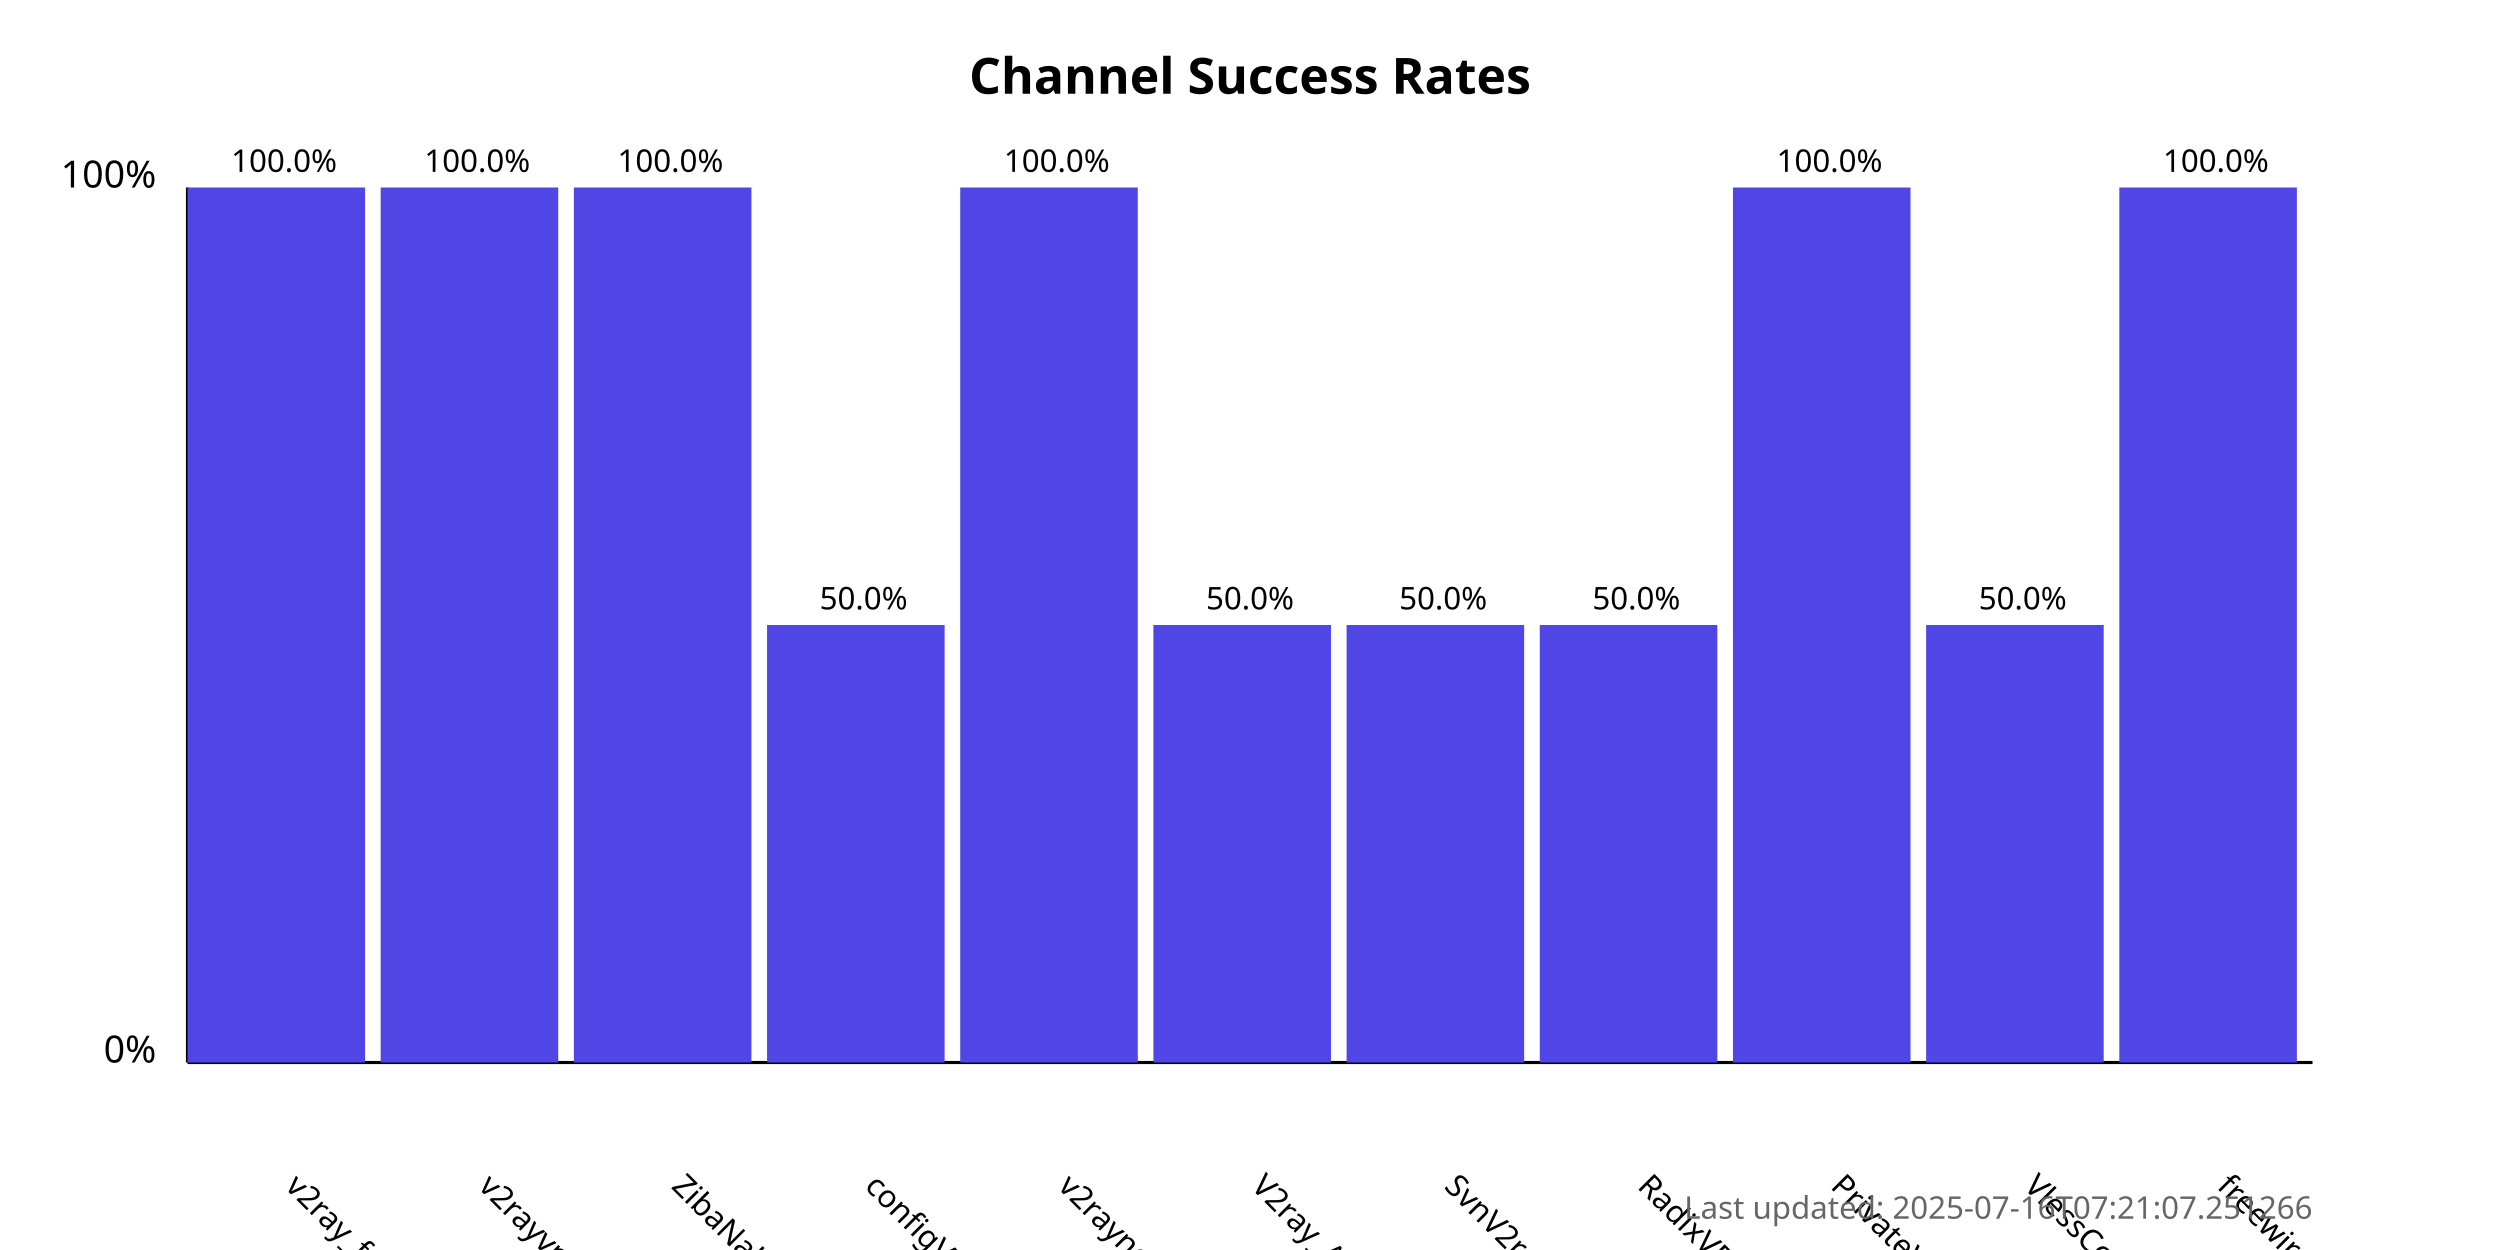
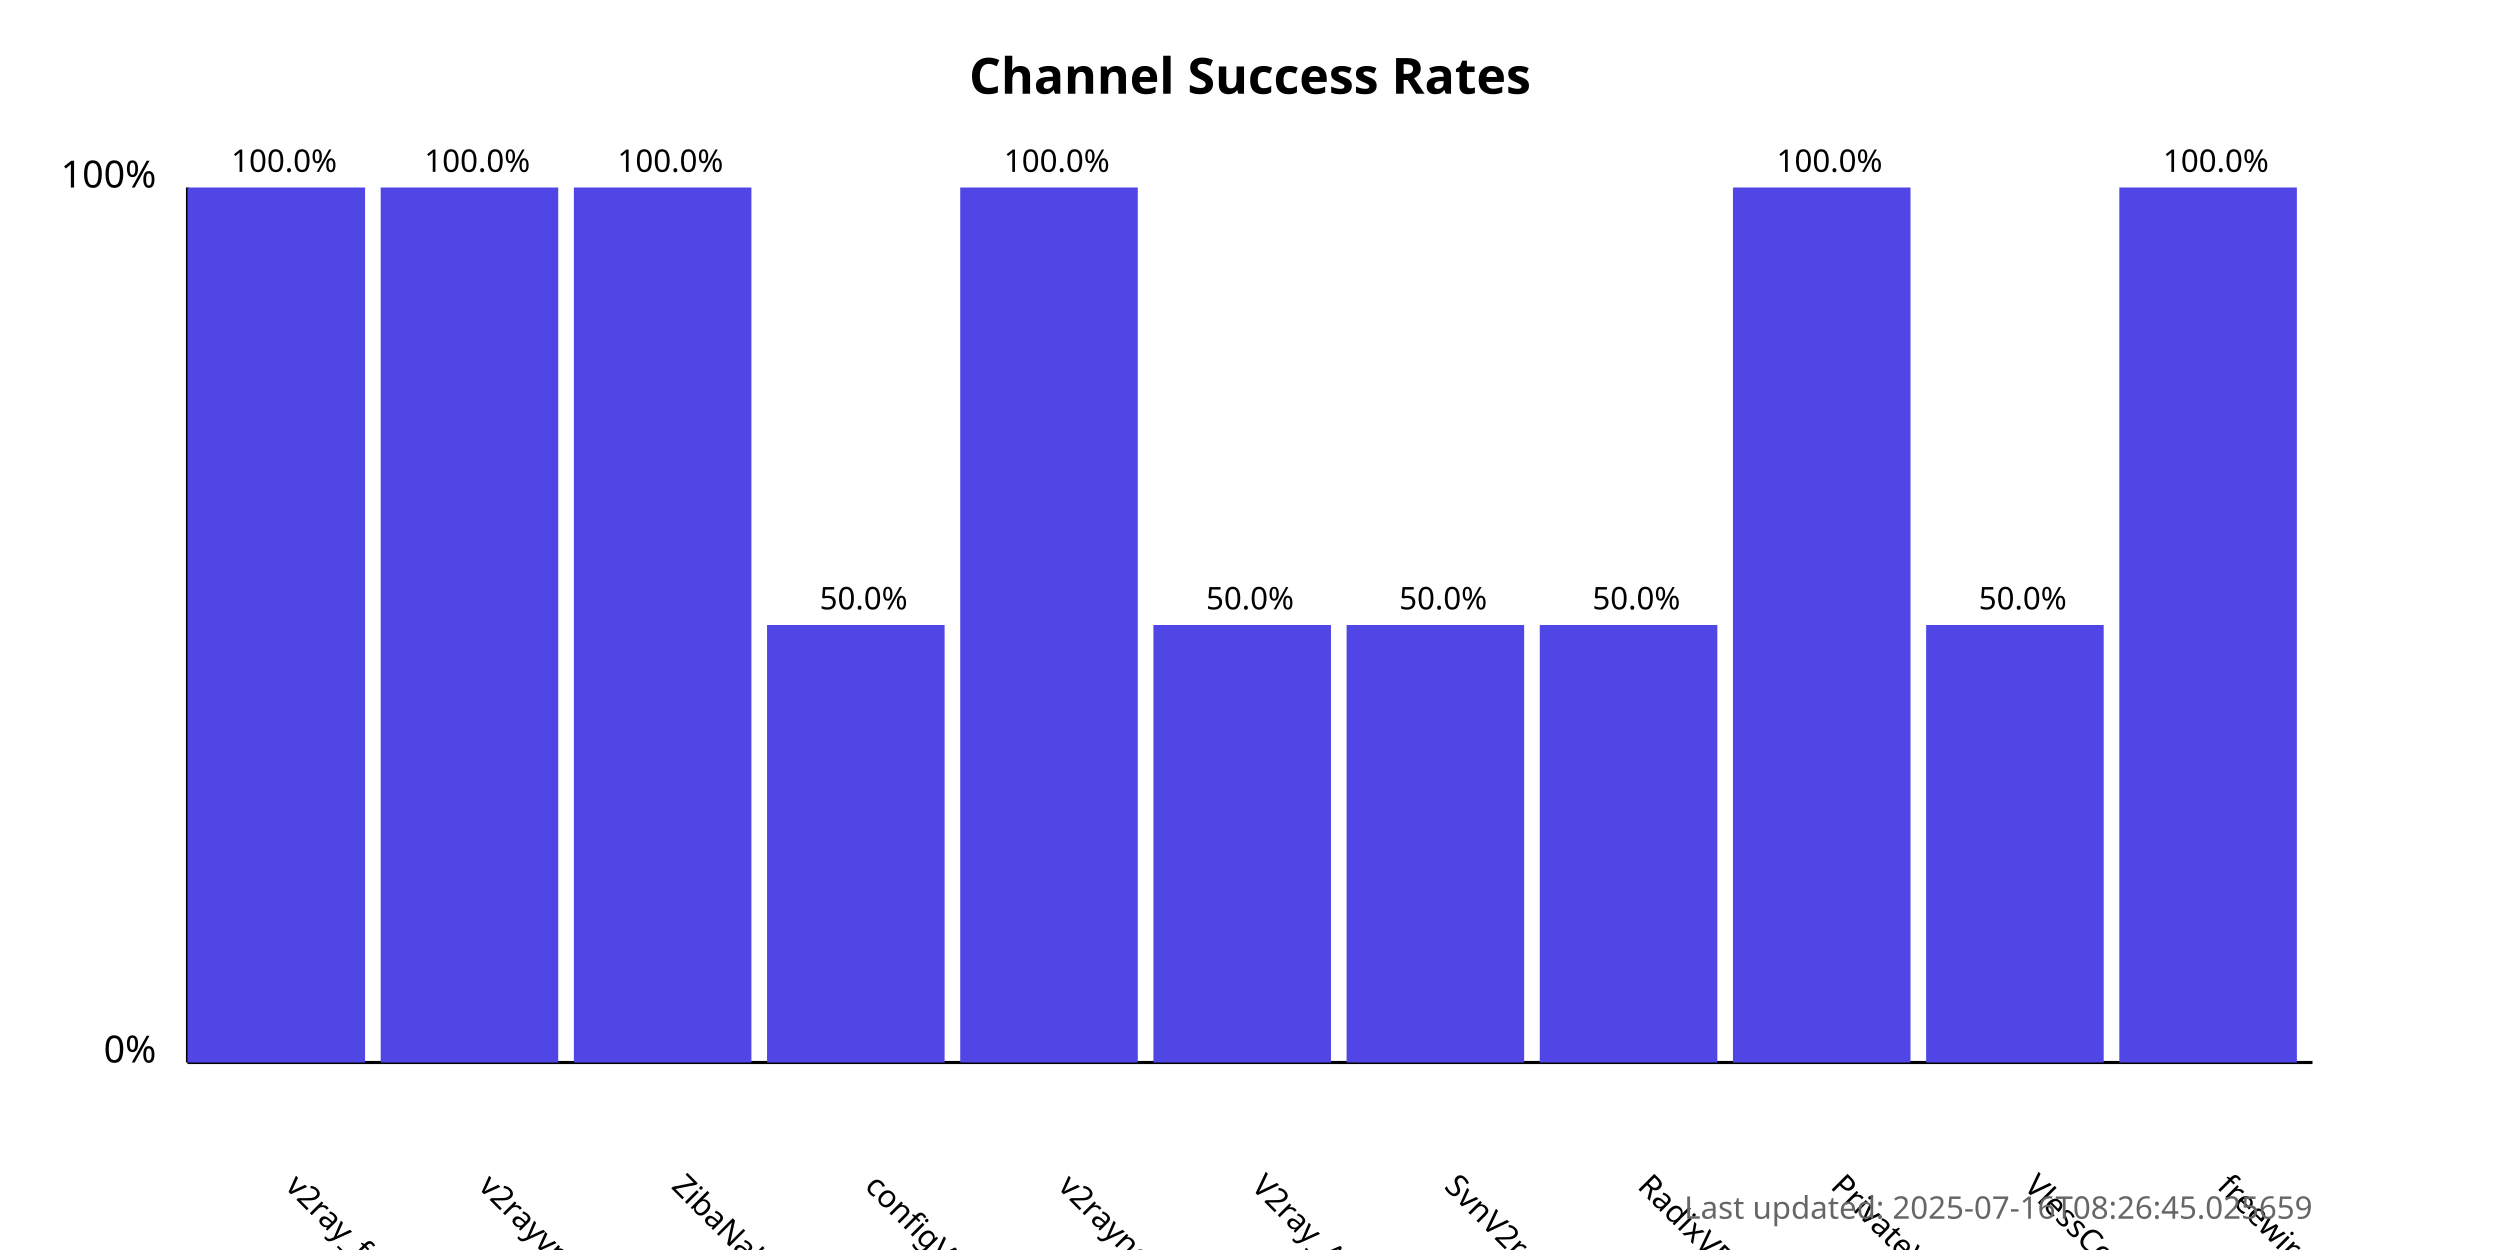
<svg xmlns="http://www.w3.org/2000/svg" width="800" height="400">
  <style>
            .chart-title { font: bold 16px sans-serif; }
            .axis-label { font: 12px sans-serif; }
            .tick-label { font: 10px sans-serif; }
            .bar { fill: #4f46e5; }
            .bar:hover { fill: #6366f1; }
            .timestamp { font: 10px sans-serif; fill: #666; }
        </style>
  <text x="400.0" y="30" text-anchor="middle" class="chart-title">
            Channel Success Rates
        </text>
  <line x1="60" y1="340" x2="60" y2="60" stroke="black" stroke-width="1" />
  <line x1="60" y1="340" x2="740" y2="340" stroke="black" stroke-width="1" />
  <text x="50" y="340" text-anchor="end" class="axis-label">0%</text>
  <text x="50" y="60" text-anchor="end" class="axis-label">100%</text>
  <g>
    <rect x="60" y="60.0" width="56.818" height="280.0" class="bar" />
    <text x="90.909" y="380" transform="rotate(45, 90.90909, 380)" text-anchor="start" class="tick-label">
                v2ray_free_conf
            </text>
    <text x="90.909" y="55.0" text-anchor="middle" class="tick-label">
                100.0%
            </text>
  </g>
  <g>
    <rect x="121.818" y="60.0" width="56.818" height="280.0" class="bar" />
    <text x="152.727" y="380" transform="rotate(45, 152.7273, 380)" text-anchor="start" class="tick-label">
                v2rayvpno
            </text>
    <text x="152.727" y="55.0" text-anchor="middle" class="tick-label">
                100.0%
            </text>
  </g>
  <g>
    <rect x="183.636" y="60.0" width="56.818" height="280.0" class="bar" />
    <text x="214.545" y="380" transform="rotate(45, 214.5455, 380)" text-anchor="start" class="tick-label">
                ZibaNabz
            </text>
    <text x="214.545" y="55.0" text-anchor="middle" class="tick-label">
                100.0%
            </text>
  </g>
  <g>
    <rect x="245.455" y="200.0" width="56.818" height="140.0" class="bar" />
    <text x="276.364" y="380" transform="rotate(45, 276.3636, 380)" text-anchor="start" class="tick-label">
                configV2rayForFree
            </text>
    <text x="276.364" y="195.0" text-anchor="middle" class="tick-label">
                50.0%
            </text>
  </g>
  <g>
    <rect x="307.273" y="60.0" width="56.818" height="280.0" class="bar" />
    <text x="338.182" y="380" transform="rotate(45, 338.1818, 380)" text-anchor="start" class="tick-label">
                v2rayngvpn
            </text>
    <text x="338.182" y="55.0" text-anchor="middle" class="tick-label">
                100.0%
            </text>
  </g>
  <g>
    <rect x="369.091" y="200.0" width="56.818" height="140.0" class="bar" />
    <text x="400.0" y="380" transform="rotate(45, 400.0, 380)" text-anchor="start" class="tick-label">
                V2ray_Alpha
            </text>
    <text x="400.0" y="195.0" text-anchor="middle" class="tick-label">
                50.0%
            </text>
  </g>
  <g>
    <rect x="430.909" y="200.0" width="56.818" height="140.0" class="bar" />
    <text x="461.818" y="380" transform="rotate(45, 461.8182, 380)" text-anchor="start" class="tick-label">
                SvnV2ray
            </text>
    <text x="461.818" y="195.0" text-anchor="middle" class="tick-label">
                50.0%
            </text>
  </g>
  <g>
    <rect x="492.727" y="200.0" width="56.818" height="140.0" class="bar" />
    <text x="523.636" y="380" transform="rotate(45, 523.6364, 380)" text-anchor="start" class="tick-label">
                RadixVPN
            </text>
    <text x="523.636" y="195.0" text-anchor="middle" class="tick-label">
                50.0%
            </text>
  </g>
  <g>
    <rect x="554.545" y="60.0" width="56.818" height="280.0" class="bar" />
    <text x="585.455" y="380" transform="rotate(45, 585.4545, 380)" text-anchor="start" class="tick-label">
                PrivateVPNs
            </text>
    <text x="585.455" y="55.0" text-anchor="middle" class="tick-label">
                100.0%
            </text>
  </g>
  <g>
    <rect x="616.364" y="200.0" width="56.818" height="140.0" class="bar" />
    <text x="647.273" y="380" transform="rotate(45, 647.2727, 380)" text-anchor="start" class="tick-label">
                VlessConfig
            </text>
    <text x="647.273" y="195.0" text-anchor="middle" class="tick-label">
                50.0%
            </text>
  </g>
  <g>
    <rect x="678.182" y="60.0" width="56.818" height="280.0" class="bar" />
    <text x="709.091" y="380" transform="rotate(45, 709.0909, 380)" text-anchor="start" class="tick-label">
                freewireguard
            </text>
    <text x="709.091" y="55.0" text-anchor="middle" class="tick-label">
                100.0%
            </text>
  </g>
  <text x="740" y="390" text-anchor="end" class="timestamp">
-             Last updated: 2025-07-16T07:21:07.251266
+             Last updated: 2025-07-16T08:26:45.025659
        </text>
</svg>
